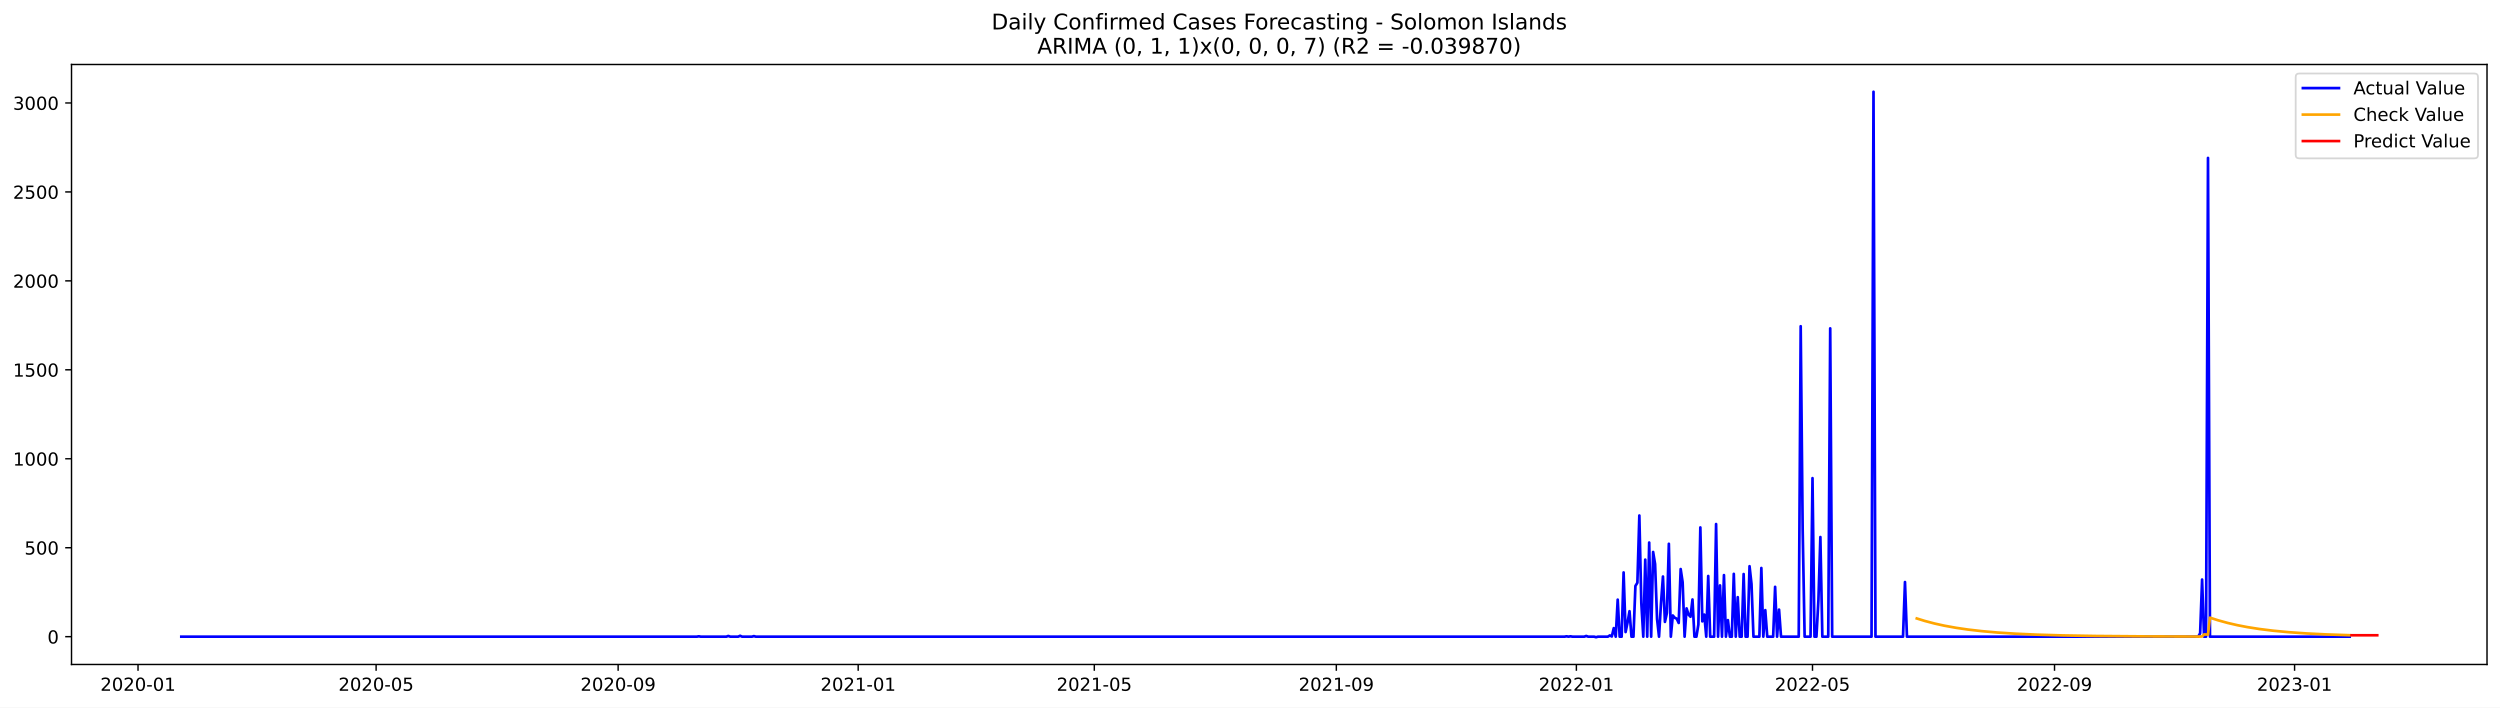
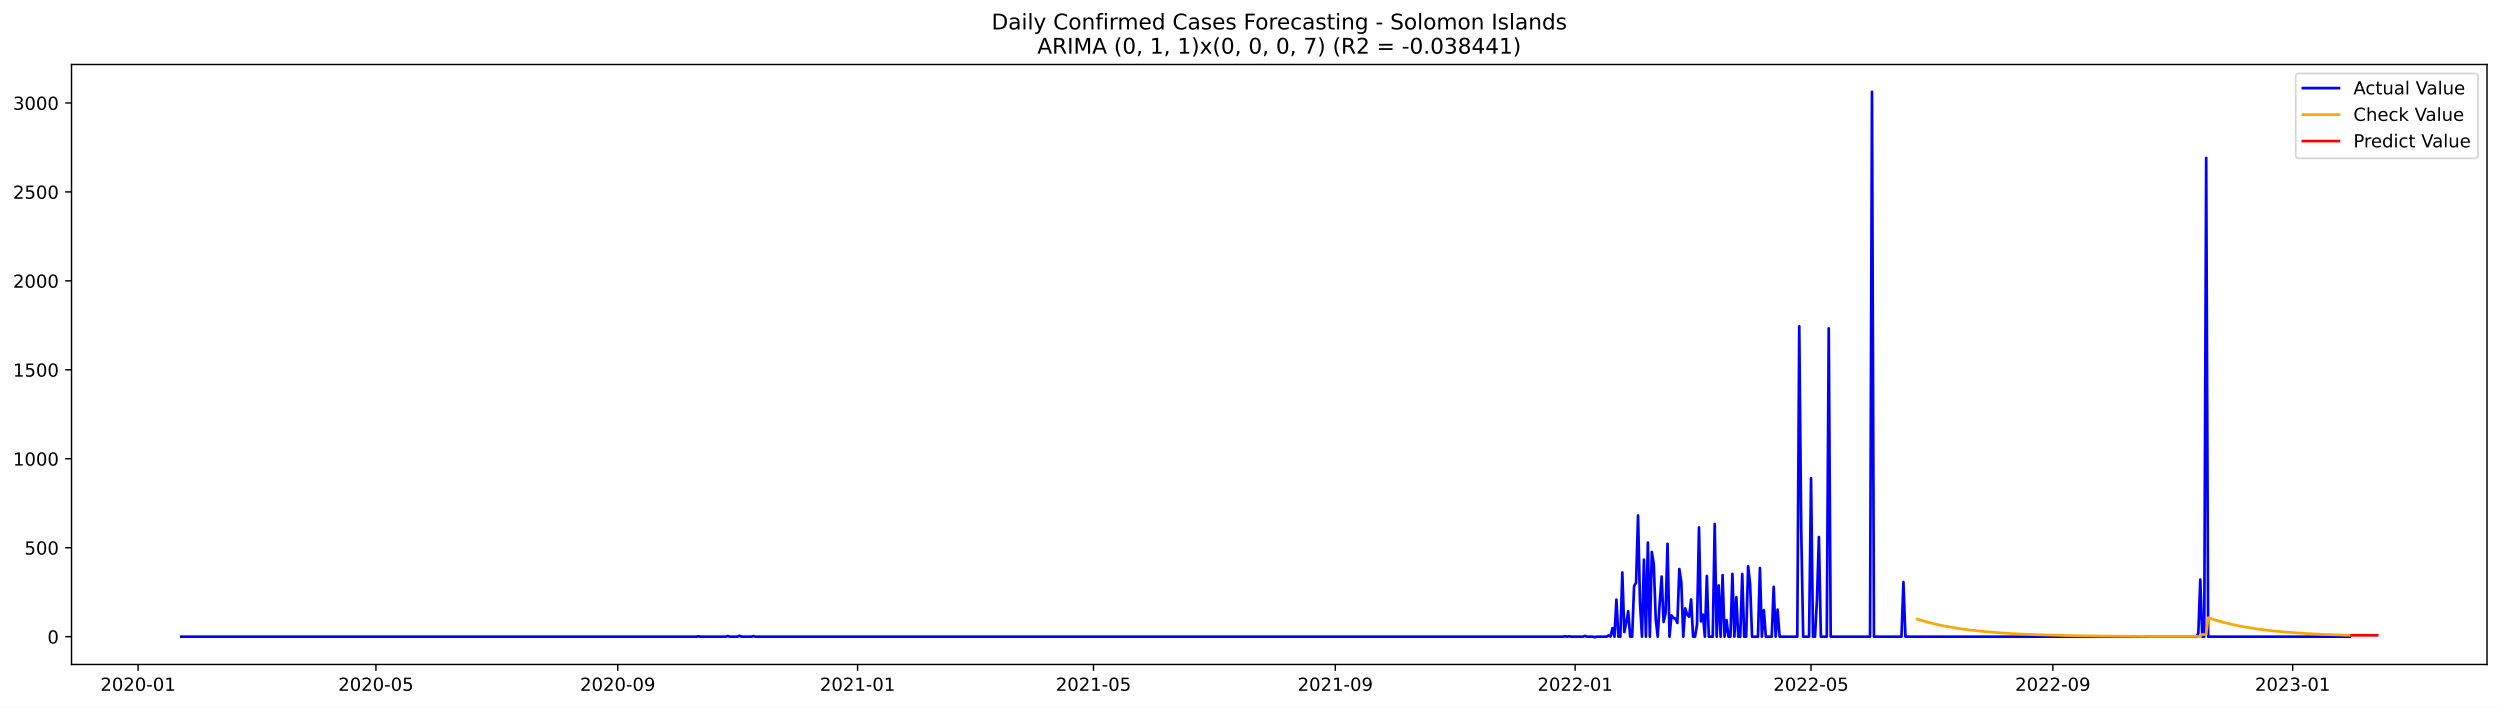
<svg xmlns="http://www.w3.org/2000/svg" xmlns:xlink="http://www.w3.org/1999/xlink" width="1386.05pt" height="392.274pt" viewBox="0 0 1386.05 392.274" version="1.1">
  <defs>
    <style type="text/css">*{stroke-linejoin: round; stroke-linecap: butt}</style>
  </defs>
  <g id="figure_1">
    <g id="patch_1">
      <path d="M 0 392.274  L 1386.05 392.274  L 1386.05 0  L 0 0  z " style="fill: #ffffff" />
    </g>
    <g id="axes_1">
      <g id="patch_2">
        <path d="M 39.65 368.396  L 1378.85 368.396  L 1378.85 35.755  L 39.65 35.755  z " style="fill: #ffffff" />
      </g>
      <g id="matplotlib.axis_1">
        <g id="xtick_1">
          <g id="line2d_1">
            <defs>
-               <path id="m4fce0fd77b" d="M 0 0  L 0 3.5  " style="stroke: #000000; stroke-width: 0.8" />
+               <path id="mf9a9567b0d" d="M 0 0  L 0 3.5  " style="stroke: #000000; stroke-width: 0.8" />
            </defs>
            <g>
-               <use xlink:href="#m4fce0fd77b" x="76.523" y="368.396" style="stroke: #000000; stroke-width: 0.8" />
+               <use xlink:href="#mf9a9567b0d" x="76.544" y="368.396" style="stroke: #000000; stroke-width: 0.8" />
            </g>
          </g>
          <g id="text_1">
-             <g transform="translate(55.63132 382.9939)scale(0.1 -0.1)">
+             <g transform="translate(55.65281 382.9939)scale(0.1 -0.1)">
              <defs>
                <path id="DejaVuSans-32" d="M 1228 531  L 3431 531  L 3431 0  L 469 0  L 469 531  Q 828 903 1448 1529  Q 2069 2156 2228 2338  Q 2531 2678 2651 2914  Q 2772 3150 2772 3378  Q 2772 3750 2511 3984  Q 2250 4219 1831 4219  Q 1534 4219 1204 4116  Q 875 4013 500 3803  L 500 4441  Q 881 4594 1212 4672  Q 1544 4750 1819 4750  Q 2544 4750 2975 4387  Q 3406 4025 3406 3419  Q 3406 3131 3298 2873  Q 3191 2616 2906 2266  Q 2828 2175 2409 1742  Q 1991 1309 1228 531  z " transform="scale(0.015625)" />
                <path id="DejaVuSans-30" d="M 2034 4250  Q 1547 4250 1301 3770  Q 1056 3291 1056 2328  Q 1056 1369 1301 889  Q 1547 409 2034 409  Q 2525 409 2770 889  Q 3016 1369 3016 2328  Q 3016 3291 2770 3770  Q 2525 4250 2034 4250  z M 2034 4750  Q 2819 4750 3233 4129  Q 3647 3509 3647 2328  Q 3647 1150 3233 529  Q 2819 -91 2034 -91  Q 1250 -91 836 529  Q 422 1150 422 2328  Q 422 3509 836 4129  Q 1250 4750 2034 4750  z " transform="scale(0.015625)" />
                <path id="DejaVuSans-2d" d="M 313 2009  L 1997 2009  L 1997 1497  L 313 1497  L 313 2009  z " transform="scale(0.015625)" />
                <path id="DejaVuSans-31" d="M 794 531  L 1825 531  L 1825 4091  L 703 3866  L 703 4441  L 1819 4666  L 2450 4666  L 2450 531  L 3481 531  L 3481 0  L 794 0  L 794 531  z " transform="scale(0.015625)" />
              </defs>
              <use xlink:href="#DejaVuSans-32" />
              <use xlink:href="#DejaVuSans-30" x="63.623" />
              <use xlink:href="#DejaVuSans-32" x="127.246" />
              <use xlink:href="#DejaVuSans-30" x="190.869" />
              <use xlink:href="#DejaVuSans-2d" x="254.492" />
              <use xlink:href="#DejaVuSans-30" x="290.576" />
              <use xlink:href="#DejaVuSans-31" x="354.199" />
            </g>
          </g>
        </g>
        <g id="xtick_2">
          <g id="line2d_2">
            <g>
-               <use xlink:href="#m4fce0fd77b" x="208.523" y="368.396" style="stroke: #000000; stroke-width: 0.8" />
+               <use xlink:href="#mf9a9567b0d" x="208.426" y="368.396" style="stroke: #000000; stroke-width: 0.8" />
            </g>
          </g>
          <g id="text_2">
-             <g transform="translate(187.6313 382.9939)scale(0.1 -0.1)">
+             <g transform="translate(187.5346 382.9939)scale(0.1 -0.1)">
              <defs>
                <path id="DejaVuSans-35" d="M 691 4666  L 3169 4666  L 3169 4134  L 1269 4134  L 1269 2991  Q 1406 3038 1543 3061  Q 1681 3084 1819 3084  Q 2600 3084 3056 2656  Q 3513 2228 3513 1497  Q 3513 744 3044 326  Q 2575 -91 1722 -91  Q 1428 -91 1123 -41  Q 819 9 494 109  L 494 744  Q 775 591 1075 516  Q 1375 441 1709 441  Q 2250 441 2565 725  Q 2881 1009 2881 1497  Q 2881 1984 2565 2268  Q 2250 2553 1709 2553  Q 1456 2553 1204 2497  Q 953 2441 691 2322  L 691 4666  z " transform="scale(0.015625)" />
              </defs>
              <use xlink:href="#DejaVuSans-32" />
              <use xlink:href="#DejaVuSans-30" x="63.623" />
              <use xlink:href="#DejaVuSans-32" x="127.246" />
              <use xlink:href="#DejaVuSans-30" x="190.869" />
              <use xlink:href="#DejaVuSans-2d" x="254.492" />
              <use xlink:href="#DejaVuSans-30" x="290.576" />
              <use xlink:href="#DejaVuSans-35" x="354.199" />
            </g>
          </g>
        </g>
        <g id="xtick_3">
          <g id="line2d_3">
            <g>
-               <use xlink:href="#m4fce0fd77b" x="342.705" y="368.396" style="stroke: #000000; stroke-width: 0.8" />
+               <use xlink:href="#mf9a9567b0d" x="342.488" y="368.396" style="stroke: #000000; stroke-width: 0.8" />
            </g>
          </g>
          <g id="text_3">
-             <g transform="translate(321.8131 382.9939)scale(0.1 -0.1)">
+             <g transform="translate(321.5963 382.9939)scale(0.1 -0.1)">
              <defs>
                <path id="DejaVuSans-39" d="M 703 97  L 703 672  Q 941 559 1184 500  Q 1428 441 1663 441  Q 2288 441 2617 861  Q 2947 1281 2994 2138  Q 2813 1869 2534 1725  Q 2256 1581 1919 1581  Q 1219 1581 811 2004  Q 403 2428 403 3163  Q 403 3881 828 4315  Q 1253 4750 1959 4750  Q 2769 4750 3195 4129  Q 3622 3509 3622 2328  Q 3622 1225 3098 567  Q 2575 -91 1691 -91  Q 1453 -91 1209 -44  Q 966 3 703 97  z M 1959 2075  Q 2384 2075 2632 2365  Q 2881 2656 2881 3163  Q 2881 3666 2632 3958  Q 2384 4250 1959 4250  Q 1534 4250 1286 3958  Q 1038 3666 1038 3163  Q 1038 2656 1286 2365  Q 1534 2075 1959 2075  z " transform="scale(0.015625)" />
              </defs>
              <use xlink:href="#DejaVuSans-32" />
              <use xlink:href="#DejaVuSans-30" x="63.623" />
              <use xlink:href="#DejaVuSans-32" x="127.246" />
              <use xlink:href="#DejaVuSans-30" x="190.869" />
              <use xlink:href="#DejaVuSans-2d" x="254.492" />
              <use xlink:href="#DejaVuSans-30" x="290.576" />
              <use xlink:href="#DejaVuSans-39" x="354.199" />
            </g>
          </g>
        </g>
        <g id="xtick_4">
          <g id="line2d_4">
            <g>
-               <use xlink:href="#m4fce0fd77b" x="475.795" y="368.396" style="stroke: #000000; stroke-width: 0.8" />
+               <use xlink:href="#mf9a9567b0d" x="475.459" y="368.396" style="stroke: #000000; stroke-width: 0.8" />
            </g>
          </g>
          <g id="text_4">
-             <g transform="translate(454.904 382.9939)scale(0.1 -0.1)">
+             <g transform="translate(454.5681 382.9939)scale(0.1 -0.1)">
              <use xlink:href="#DejaVuSans-32" />
              <use xlink:href="#DejaVuSans-30" x="63.623" />
              <use xlink:href="#DejaVuSans-32" x="127.246" />
              <use xlink:href="#DejaVuSans-31" x="190.869" />
              <use xlink:href="#DejaVuSans-2d" x="254.492" />
              <use xlink:href="#DejaVuSans-30" x="290.576" />
              <use xlink:href="#DejaVuSans-31" x="354.199" />
            </g>
          </g>
        </g>
        <g id="xtick_5">
          <g id="line2d_5">
            <g>
-               <use xlink:href="#m4fce0fd77b" x="606.705" y="368.396" style="stroke: #000000; stroke-width: 0.8" />
+               <use xlink:href="#mf9a9567b0d" x="606.251" y="368.396" style="stroke: #000000; stroke-width: 0.8" />
            </g>
          </g>
          <g id="text_5">
-             <g transform="translate(585.8131 382.9939)scale(0.1 -0.1)">
+             <g transform="translate(585.36 382.9939)scale(0.1 -0.1)">
              <use xlink:href="#DejaVuSans-32" />
              <use xlink:href="#DejaVuSans-30" x="63.623" />
              <use xlink:href="#DejaVuSans-32" x="127.246" />
              <use xlink:href="#DejaVuSans-31" x="190.869" />
              <use xlink:href="#DejaVuSans-2d" x="254.492" />
              <use xlink:href="#DejaVuSans-30" x="290.576" />
              <use xlink:href="#DejaVuSans-35" x="354.199" />
            </g>
          </g>
        </g>
        <g id="xtick_6">
          <g id="line2d_6">
            <g>
-               <use xlink:href="#m4fce0fd77b" x="740.886" y="368.396" style="stroke: #000000; stroke-width: 0.8" />
+               <use xlink:href="#mf9a9567b0d" x="740.313" y="368.396" style="stroke: #000000; stroke-width: 0.8" />
            </g>
          </g>
          <g id="text_6">
-             <g transform="translate(719.995 382.9939)scale(0.1 -0.1)">
+             <g transform="translate(719.4217 382.9939)scale(0.1 -0.1)">
              <use xlink:href="#DejaVuSans-32" />
              <use xlink:href="#DejaVuSans-30" x="63.623" />
              <use xlink:href="#DejaVuSans-32" x="127.246" />
              <use xlink:href="#DejaVuSans-31" x="190.869" />
              <use xlink:href="#DejaVuSans-2d" x="254.492" />
              <use xlink:href="#DejaVuSans-30" x="290.576" />
              <use xlink:href="#DejaVuSans-39" x="354.199" />
            </g>
          </g>
        </g>
        <g id="xtick_7">
          <g id="line2d_7">
            <g>
-               <use xlink:href="#m4fce0fd77b" x="873.977" y="368.396" style="stroke: #000000; stroke-width: 0.8" />
+               <use xlink:href="#mf9a9567b0d" x="873.285" y="368.396" style="stroke: #000000; stroke-width: 0.8" />
            </g>
          </g>
          <g id="text_7">
-             <g transform="translate(853.0859 382.9939)scale(0.1 -0.1)">
+             <g transform="translate(852.3934 382.9939)scale(0.1 -0.1)">
              <use xlink:href="#DejaVuSans-32" />
              <use xlink:href="#DejaVuSans-30" x="63.623" />
              <use xlink:href="#DejaVuSans-32" x="127.246" />
              <use xlink:href="#DejaVuSans-32" x="190.869" />
              <use xlink:href="#DejaVuSans-2d" x="254.492" />
              <use xlink:href="#DejaVuSans-30" x="290.576" />
              <use xlink:href="#DejaVuSans-31" x="354.199" />
            </g>
          </g>
        </g>
        <g id="xtick_8">
          <g id="line2d_8">
            <g>
-               <use xlink:href="#m4fce0fd77b" x="1004.886" y="368.396" style="stroke: #000000; stroke-width: 0.8" />
+               <use xlink:href="#mf9a9567b0d" x="1004.077" y="368.396" style="stroke: #000000; stroke-width: 0.8" />
            </g>
          </g>
          <g id="text_8">
-             <g transform="translate(983.995 382.9939)scale(0.1 -0.1)">
+             <g transform="translate(983.1853 382.9939)scale(0.1 -0.1)">
              <use xlink:href="#DejaVuSans-32" />
              <use xlink:href="#DejaVuSans-30" x="63.623" />
              <use xlink:href="#DejaVuSans-32" x="127.246" />
              <use xlink:href="#DejaVuSans-32" x="190.869" />
              <use xlink:href="#DejaVuSans-2d" x="254.492" />
              <use xlink:href="#DejaVuSans-30" x="290.576" />
              <use xlink:href="#DejaVuSans-35" x="354.199" />
            </g>
          </g>
        </g>
        <g id="xtick_9">
          <g id="line2d_9">
            <g>
-               <use xlink:href="#m4fce0fd77b" x="1139.068" y="368.396" style="stroke: #000000; stroke-width: 0.8" />
+               <use xlink:href="#mf9a9567b0d" x="1138.138" y="368.396" style="stroke: #000000; stroke-width: 0.8" />
            </g>
          </g>
          <g id="text_9">
-             <g transform="translate(1118.177 382.9939)scale(0.1 -0.1)">
+             <g transform="translate(1117.247 382.9939)scale(0.1 -0.1)">
              <use xlink:href="#DejaVuSans-32" />
              <use xlink:href="#DejaVuSans-30" x="63.623" />
              <use xlink:href="#DejaVuSans-32" x="127.246" />
              <use xlink:href="#DejaVuSans-32" x="190.869" />
              <use xlink:href="#DejaVuSans-2d" x="254.492" />
              <use xlink:href="#DejaVuSans-30" x="290.576" />
              <use xlink:href="#DejaVuSans-39" x="354.199" />
            </g>
          </g>
        </g>
        <g id="xtick_10">
          <g id="line2d_10">
            <g>
-               <use xlink:href="#m4fce0fd77b" x="1272.159" y="368.396" style="stroke: #000000; stroke-width: 0.8" />
+               <use xlink:href="#mf9a9567b0d" x="1271.11" y="368.396" style="stroke: #000000; stroke-width: 0.8" />
            </g>
          </g>
          <g id="text_10">
-             <g transform="translate(1251.268 382.9939)scale(0.1 -0.1)">
+             <g transform="translate(1250.219 382.9939)scale(0.1 -0.1)">
              <defs>
                <path id="DejaVuSans-33" d="M 2597 2516  Q 3050 2419 3304 2112  Q 3559 1806 3559 1356  Q 3559 666 3084 287  Q 2609 -91 1734 -91  Q 1441 -91 1130 -33  Q 819 25 488 141  L 488 750  Q 750 597 1062 519  Q 1375 441 1716 441  Q 2309 441 2620 675  Q 2931 909 2931 1356  Q 2931 1769 2642 2001  Q 2353 2234 1838 2234  L 1294 2234  L 1294 2753  L 1863 2753  Q 2328 2753 2575 2939  Q 2822 3125 2822 3475  Q 2822 3834 2567 4026  Q 2313 4219 1838 4219  Q 1578 4219 1281 4162  Q 984 4106 628 3988  L 628 4550  Q 988 4650 1302 4700  Q 1616 4750 1894 4750  Q 2613 4750 3031 4423  Q 3450 4097 3450 3541  Q 3450 3153 3228 2886  Q 3006 2619 2597 2516  z " transform="scale(0.015625)" />
              </defs>
              <use xlink:href="#DejaVuSans-32" />
              <use xlink:href="#DejaVuSans-30" x="63.623" />
              <use xlink:href="#DejaVuSans-32" x="127.246" />
              <use xlink:href="#DejaVuSans-33" x="190.869" />
              <use xlink:href="#DejaVuSans-2d" x="254.492" />
              <use xlink:href="#DejaVuSans-30" x="290.576" />
              <use xlink:href="#DejaVuSans-31" x="354.199" />
            </g>
          </g>
        </g>
      </g>
      <g id="matplotlib.axis_2">
        <g id="ytick_1">
          <g id="line2d_11">
            <defs>
-               <path id="m45a88158eb" d="M 0 0  L -3.5 0  " style="stroke: #000000; stroke-width: 0.8" />
+               <path id="m67d45cff0d" d="M 0 0  L -3.5 0  " style="stroke: #000000; stroke-width: 0.8" />
            </defs>
            <g>
-               <use xlink:href="#m45a88158eb" x="39.65" y="352.98" style="stroke: #000000; stroke-width: 0.8" />
+               <use xlink:href="#m67d45cff0d" x="39.65" y="352.98" style="stroke: #000000; stroke-width: 0.8" />
            </g>
          </g>
          <g id="text_11">
            <g transform="translate(26.2875 356.7788)scale(0.1 -0.1)">
              <use xlink:href="#DejaVuSans-30" />
            </g>
          </g>
        </g>
        <g id="ytick_2">
          <g id="line2d_12">
            <g>
-               <use xlink:href="#m45a88158eb" x="39.65" y="303.665" style="stroke: #000000; stroke-width: 0.8" />
+               <use xlink:href="#m67d45cff0d" x="39.65" y="303.665" style="stroke: #000000; stroke-width: 0.8" />
            </g>
          </g>
          <g id="text_12">
            <g transform="translate(13.5625 307.4638)scale(0.1 -0.1)">
              <use xlink:href="#DejaVuSans-35" />
              <use xlink:href="#DejaVuSans-30" x="63.623" />
              <use xlink:href="#DejaVuSans-30" x="127.246" />
            </g>
          </g>
        </g>
        <g id="ytick_3">
          <g id="line2d_13">
            <g>
-               <use xlink:href="#m45a88158eb" x="39.65" y="254.349" style="stroke: #000000; stroke-width: 0.8" />
+               <use xlink:href="#m67d45cff0d" x="39.65" y="254.349" style="stroke: #000000; stroke-width: 0.8" />
            </g>
          </g>
          <g id="text_13">
            <g transform="translate(7.2 258.1487)scale(0.1 -0.1)">
              <use xlink:href="#DejaVuSans-31" />
              <use xlink:href="#DejaVuSans-30" x="63.623" />
              <use xlink:href="#DejaVuSans-30" x="127.246" />
              <use xlink:href="#DejaVuSans-30" x="190.869" />
            </g>
          </g>
        </g>
        <g id="ytick_4">
          <g id="line2d_14">
            <g>
-               <use xlink:href="#m45a88158eb" x="39.65" y="205.034" style="stroke: #000000; stroke-width: 0.8" />
+               <use xlink:href="#m67d45cff0d" x="39.65" y="205.034" style="stroke: #000000; stroke-width: 0.8" />
            </g>
          </g>
          <g id="text_14">
            <g transform="translate(7.2 208.8336)scale(0.1 -0.1)">
              <use xlink:href="#DejaVuSans-31" />
              <use xlink:href="#DejaVuSans-35" x="63.623" />
              <use xlink:href="#DejaVuSans-30" x="127.246" />
              <use xlink:href="#DejaVuSans-30" x="190.869" />
            </g>
          </g>
        </g>
        <g id="ytick_5">
          <g id="line2d_15">
            <g>
-               <use xlink:href="#m45a88158eb" x="39.65" y="155.719" style="stroke: #000000; stroke-width: 0.8" />
+               <use xlink:href="#m67d45cff0d" x="39.65" y="155.719" style="stroke: #000000; stroke-width: 0.8" />
            </g>
          </g>
          <g id="text_15">
            <g transform="translate(7.2 159.5186)scale(0.1 -0.1)">
              <use xlink:href="#DejaVuSans-32" />
              <use xlink:href="#DejaVuSans-30" x="63.623" />
              <use xlink:href="#DejaVuSans-30" x="127.246" />
              <use xlink:href="#DejaVuSans-30" x="190.869" />
            </g>
          </g>
        </g>
        <g id="ytick_6">
          <g id="line2d_16">
            <g>
-               <use xlink:href="#m45a88158eb" x="39.65" y="106.404" style="stroke: #000000; stroke-width: 0.8" />
+               <use xlink:href="#m67d45cff0d" x="39.65" y="106.404" style="stroke: #000000; stroke-width: 0.8" />
            </g>
          </g>
          <g id="text_16">
            <g transform="translate(7.2 110.2035)scale(0.1 -0.1)">
              <use xlink:href="#DejaVuSans-32" />
              <use xlink:href="#DejaVuSans-35" x="63.623" />
              <use xlink:href="#DejaVuSans-30" x="127.246" />
              <use xlink:href="#DejaVuSans-30" x="190.869" />
            </g>
          </g>
        </g>
        <g id="ytick_7">
          <g id="line2d_17">
            <g>
-               <use xlink:href="#m45a88158eb" x="39.65" y="57.089" style="stroke: #000000; stroke-width: 0.8" />
+               <use xlink:href="#m67d45cff0d" x="39.65" y="57.089" style="stroke: #000000; stroke-width: 0.8" />
            </g>
          </g>
          <g id="text_17">
            <g transform="translate(7.2 60.88842)scale(0.1 -0.1)">
              <use xlink:href="#DejaVuSans-33" />
              <use xlink:href="#DejaVuSans-30" x="63.623" />
              <use xlink:href="#DejaVuSans-30" x="127.246" />
              <use xlink:href="#DejaVuSans-30" x="190.869" />
            </g>
          </g>
        </g>
      </g>
      <g id="line2d_18">
-         <path d="M 100.523 352.98  L 386.341 352.98  L 387.432 352.782  L 388.523 352.98  L 402.705 352.98  L 403.795 352.585  L 404.886 352.98  L 409.25 352.98  L 410.341 352.486  L 411.432 352.98  L 416.886 352.98  L 417.977 352.684  L 419.068 352.98  L 867.432 352.98  L 868.523 352.782  L 869.614 352.98  L 870.705 352.782  L 871.795 352.98  L 878.341 352.98  L 879.432 352.585  L 880.523 352.98  L 883.795 352.98  L 884.886 353.276  L 885.977 352.98  L 891.432 352.98  L 892.523 352.289  L 893.614 352.881  L 894.705 348.245  L 895.795 352.98  L 896.886 332.465  L 897.977 352.98  L 899.068 352.98  L 900.159 317.374  L 901.25 350.415  L 902.341 345.188  L 903.432 338.875  L 904.523 352.98  L 905.614 352.98  L 906.705 324.87  L 907.795 323.095  L 908.886 285.812  L 909.977 334.24  L 911.068 352.98  L 912.159 310.273  L 913.25 352.98  L 914.341 300.804  L 915.432 352.98  L 916.523 306.032  L 917.614 312.739  L 918.705 343.215  L 919.795 352.98  L 920.886 334.536  L 921.977 319.643  L 923.068 344.793  L 924.159 339.862  L 925.25 301.495  L 926.341 352.98  L 927.432 341.243  L 928.523 342.525  L 929.614 343.018  L 930.705 345.385  L 931.795 315.5  L 932.886 322.799  L 933.977 352.98  L 935.068 337.297  L 936.159 340.749  L 937.25 341.933  L 938.341 332.366  L 939.432 352.98  L 940.523 352.98  L 941.614 346.273  L 942.705 292.421  L 943.795 344.497  L 944.886 340.749  L 945.977 352.98  L 947.068 319.347  L 948.159 352.98  L 950.341 352.98  L 951.432 290.547  L 952.523 352.98  L 953.614 324.574  L 954.705 352.98  L 955.795 318.854  L 956.886 352.98  L 957.977 343.807  L 959.068 352.98  L 960.159 352.98  L 961.25 318.163  L 962.341 352.98  L 963.432 331.084  L 964.523 352.98  L 965.614 352.98  L 966.705 318.262  L 967.795 352.98  L 968.886 352.98  L 969.977 313.922  L 971.068 323.785  L 972.159 352.98  L 975.432 352.98  L 976.523 314.908  L 977.614 352.98  L 978.705 338.284  L 979.795 352.98  L 983.068 352.98  L 984.159 325.363  L 985.25 352.98  L 986.341 337.988  L 987.432 352.98  L 997.25 352.98  L 998.341 180.87  L 999.432 293.407  L 1000.523 352.98  L 1003.795 352.98  L 1004.886 265.1  L 1005.977 352.98  L 1007.068 352.98  L 1008.159 332.859  L 1009.25 297.747  L 1010.341 352.98  L 1013.614 352.98  L 1014.705 182.054  L 1015.795 352.98  L 1037.614 352.98  L 1038.705 50.876  L 1039.795 352.98  L 1055.068 352.98  L 1056.159 322.7  L 1057.25 352.98  L 1218.705 352.98  L 1219.795 351.106  L 1220.886 321.319  L 1221.977 352.98  L 1223.068 352.98  L 1224.159 87.566  L 1225.25 352.98  L 1302.705 352.98  L 1302.705 352.98  " clip-path="url(#pc9d94ab7fb)" style="fill: none; stroke: #0000ff; stroke-width: 1.5; stroke-linecap: square" />
+         <path d="M 100.523 352.98  L 386.085 352.98  L 387.175 352.782  L 388.265 352.98  L 402.434 352.98  L 403.524 352.585  L 404.614 352.98  L 408.974 352.98  L 410.064 352.486  L 411.153 352.98  L 416.603 352.98  L 417.693 352.684  L 418.783 352.98  L 866.745 352.98  L 867.835 352.782  L 868.925 352.98  L 870.015 352.782  L 871.105 352.98  L 877.645 352.98  L 878.734 352.585  L 879.824 352.98  L 883.094 352.98  L 884.184 353.276  L 885.274 352.98  L 890.724 352.98  L 891.814 352.289  L 892.904 352.881  L 893.994 348.245  L 895.083 352.98  L 896.173 332.465  L 897.263 352.98  L 898.353 352.98  L 899.443 317.374  L 900.533 350.415  L 901.623 345.188  L 902.713 338.875  L 903.803 352.98  L 904.893 352.98  L 905.983 324.87  L 907.073 323.095  L 908.163 285.812  L 909.253 334.24  L 910.343 352.98  L 911.432 310.273  L 912.522 352.98  L 913.612 300.804  L 914.702 352.98  L 915.792 306.032  L 916.882 312.739  L 917.972 343.215  L 919.062 352.98  L 920.152 334.536  L 921.242 319.643  L 922.332 344.793  L 923.422 339.862  L 924.512 301.495  L 925.602 352.98  L 926.692 341.243  L 927.781 342.525  L 928.871 343.018  L 929.961 345.385  L 931.051 315.5  L 932.141 322.799  L 933.231 352.98  L 934.321 337.297  L 935.411 340.749  L 936.501 341.933  L 937.591 332.366  L 938.681 352.98  L 939.771 352.98  L 940.861 346.273  L 941.951 292.421  L 943.041 344.497  L 944.13 340.749  L 945.22 352.98  L 946.31 319.347  L 947.4 352.98  L 949.58 352.98  L 950.67 290.547  L 951.76 352.98  L 952.85 324.574  L 953.94 352.98  L 955.03 318.854  L 956.12 352.98  L 957.21 343.807  L 958.3 352.98  L 959.389 352.98  L 960.479 318.163  L 961.569 352.98  L 962.659 331.084  L 963.749 352.98  L 964.839 352.98  L 965.929 318.262  L 967.019 352.98  L 968.109 352.98  L 969.199 313.922  L 970.289 323.785  L 971.379 352.98  L 974.649 352.98  L 975.738 314.908  L 976.828 352.98  L 977.918 338.284  L 979.008 352.98  L 982.278 352.98  L 983.368 325.363  L 984.458 352.98  L 985.548 337.988  L 986.638 352.98  L 996.447 352.98  L 997.537 180.87  L 998.627 293.407  L 999.717 352.98  L 1002.987 352.98  L 1004.077 265.1  L 1005.167 352.98  L 1006.257 352.98  L 1007.347 332.859  L 1008.436 297.747  L 1009.526 352.98  L 1012.796 352.98  L 1013.886 182.054  L 1014.976 352.98  L 1036.775 352.98  L 1037.865 50.876  L 1038.955 352.98  L 1054.214 352.98  L 1055.304 322.7  L 1056.393 352.98  L 1217.703 352.98  L 1218.793 351.106  L 1219.883 321.319  L 1220.973 352.98  L 1222.063 352.98  L 1223.153 87.566  L 1224.243 352.98  L 1302.718 352.98  L 1302.718 352.98  " clip-path="url(#p20390b768a)" style="fill: none; stroke: #0000ff; stroke-width: 1.5; stroke-linecap: square" />
      </g>
      <g id="line2d_19">
-         <path d="M 1062.705 342.885  L 1067.068 344.243  L 1072.523 345.687  L 1077.977 346.892  L 1084.523 348.079  L 1091.068 349.034  L 1098.705 349.916  L 1107.432 350.685  L 1117.25 351.322  L 1129.25 351.866  L 1143.432 352.283  L 1161.977 352.603  L 1189.25 352.827  L 1219.795 352.924  L 1220.886 352.86  L 1221.977 351.74  L 1224.159 351.827  L 1225.25 342.449  L 1229.614 343.866  L 1235.068 345.372  L 1240.523 346.63  L 1245.977 347.679  L 1252.523 348.712  L 1260.159 349.666  L 1268.886 350.498  L 1278.705 351.187  L 1289.614 351.73  L 1302.705 352.17  L 1302.705 352.17  " clip-path="url(#pc9d94ab7fb)" style="fill: none; stroke: #ffa500; stroke-width: 1.5; stroke-linecap: square" />
+         <path d="M 1062.933 343.244  L 1067.293 344.554  L 1072.742 345.947  L 1078.192 347.109  L 1084.732 348.254  L 1091.271 349.175  L 1098.901 350.025  L 1107.62 350.767  L 1117.43 351.381  L 1129.419 351.906  L 1144.678 352.332  L 1164.297 352.642  L 1192.635 352.848  L 1219.883 352.86  L 1220.973 351.74  L 1223.153 351.827  L 1224.243 342.447  L 1228.603 343.865  L 1234.052 345.371  L 1239.502 346.629  L 1244.952 347.679  L 1251.491 348.712  L 1259.121 349.666  L 1267.84 350.498  L 1277.65 351.187  L 1288.549 351.731  L 1302.718 352.199  L 1302.718 352.199  " clip-path="url(#p20390b768a)" style="fill: none; stroke: #ffa500; stroke-width: 1.5; stroke-linecap: square" />
      </g>
      <g id="line2d_20">
-         <path d="M 1303.795 352.199  L 1304.886 352.199  L 1305.977 352.199  L 1307.068 352.199  L 1308.159 352.199  L 1309.25 352.199  L 1310.341 352.199  L 1311.432 352.199  L 1312.523 352.199  L 1313.614 352.199  L 1314.705 352.199  L 1315.795 352.199  L 1316.886 352.199  L 1317.977 352.199  " clip-path="url(#pc9d94ab7fb)" style="fill: none; stroke: #ff0000; stroke-width: 1.5; stroke-linecap: square" />
+         <path d="M 1303.808 352.227  L 1304.898 352.227  L 1305.988 352.227  L 1307.078 352.227  L 1308.168 352.227  L 1309.258 352.227  L 1310.348 352.227  L 1311.438 352.227  L 1312.528 352.227  L 1313.618 352.227  L 1314.707 352.227  L 1315.797 352.227  L 1316.887 352.227  L 1317.977 352.227  " clip-path="url(#p20390b768a)" style="fill: none; stroke: #ff0000; stroke-width: 1.5; stroke-linecap: square" />
      </g>
      <g id="patch_3">
        <path d="M 39.65 368.396  L 39.65 35.755  " style="fill: none; stroke: #000000; stroke-width: 0.8; stroke-linejoin: miter; stroke-linecap: square" />
      </g>
      <g id="patch_4">
        <path d="M 1378.85 368.396  L 1378.85 35.755  " style="fill: none; stroke: #000000; stroke-width: 0.8; stroke-linejoin: miter; stroke-linecap: square" />
      </g>
      <g id="patch_5">
        <path d="M 39.65 368.396  L 1378.85 368.396  " style="fill: none; stroke: #000000; stroke-width: 0.8; stroke-linejoin: miter; stroke-linecap: square" />
      </g>
      <g id="patch_6">
        <path d="M 39.65 35.755  L 1378.85 35.755  " style="fill: none; stroke: #000000; stroke-width: 0.8; stroke-linejoin: miter; stroke-linecap: square" />
      </g>
      <g id="text_18">
        <g transform="translate(549.7297 16.31812)scale(0.12 -0.12)">
          <defs>
            <path id="DejaVuSans-44" d="M 1259 4147  L 1259 519  L 2022 519  Q 2988 519 3436 956  Q 3884 1394 3884 2338  Q 3884 3275 3436 3711  Q 2988 4147 2022 4147  L 1259 4147  z M 628 4666  L 1925 4666  Q 3281 4666 3915 4102  Q 4550 3538 4550 2338  Q 4550 1131 3912 565  Q 3275 0 1925 0  L 628 0  L 628 4666  z " transform="scale(0.015625)" />
            <path id="DejaVuSans-61" d="M 2194 1759  Q 1497 1759 1228 1600  Q 959 1441 959 1056  Q 959 750 1161 570  Q 1363 391 1709 391  Q 2188 391 2477 730  Q 2766 1069 2766 1631  L 2766 1759  L 2194 1759  z M 3341 1997  L 3341 0  L 2766 0  L 2766 531  Q 2569 213 2275 61  Q 1981 -91 1556 -91  Q 1019 -91 701 211  Q 384 513 384 1019  Q 384 1609 779 1909  Q 1175 2209 1959 2209  L 2766 2209  L 2766 2266  Q 2766 2663 2505 2880  Q 2244 3097 1772 3097  Q 1472 3097 1187 3025  Q 903 2953 641 2809  L 641 3341  Q 956 3463 1253 3523  Q 1550 3584 1831 3584  Q 2591 3584 2966 3190  Q 3341 2797 3341 1997  z " transform="scale(0.015625)" />
            <path id="DejaVuSans-69" d="M 603 3500  L 1178 3500  L 1178 0  L 603 0  L 603 3500  z M 603 4863  L 1178 4863  L 1178 4134  L 603 4134  L 603 4863  z " transform="scale(0.015625)" />
            <path id="DejaVuSans-6c" d="M 603 4863  L 1178 4863  L 1178 0  L 603 0  L 603 4863  z " transform="scale(0.015625)" />
            <path id="DejaVuSans-79" d="M 2059 -325  Q 1816 -950 1584 -1140  Q 1353 -1331 966 -1331  L 506 -1331  L 506 -850  L 844 -850  Q 1081 -850 1212 -737  Q 1344 -625 1503 -206  L 1606 56  L 191 3500  L 800 3500  L 1894 763  L 2988 3500  L 3597 3500  L 2059 -325  z " transform="scale(0.015625)" />
            <path id="DejaVuSans-20" transform="scale(0.015625)" />
            <path id="DejaVuSans-43" d="M 4122 4306  L 4122 3641  Q 3803 3938 3442 4084  Q 3081 4231 2675 4231  Q 1875 4231 1450 3742  Q 1025 3253 1025 2328  Q 1025 1406 1450 917  Q 1875 428 2675 428  Q 3081 428 3442 575  Q 3803 722 4122 1019  L 4122 359  Q 3791 134 3420 21  Q 3050 -91 2638 -91  Q 1578 -91 968 557  Q 359 1206 359 2328  Q 359 3453 968 4101  Q 1578 4750 2638 4750  Q 3056 4750 3426 4639  Q 3797 4528 4122 4306  z " transform="scale(0.015625)" />
            <path id="DejaVuSans-6f" d="M 1959 3097  Q 1497 3097 1228 2736  Q 959 2375 959 1747  Q 959 1119 1226 758  Q 1494 397 1959 397  Q 2419 397 2687 759  Q 2956 1122 2956 1747  Q 2956 2369 2687 2733  Q 2419 3097 1959 3097  z M 1959 3584  Q 2709 3584 3137 3096  Q 3566 2609 3566 1747  Q 3566 888 3137 398  Q 2709 -91 1959 -91  Q 1206 -91 779 398  Q 353 888 353 1747  Q 353 2609 779 3096  Q 1206 3584 1959 3584  z " transform="scale(0.015625)" />
            <path id="DejaVuSans-6e" d="M 3513 2113  L 3513 0  L 2938 0  L 2938 2094  Q 2938 2591 2744 2837  Q 2550 3084 2163 3084  Q 1697 3084 1428 2787  Q 1159 2491 1159 1978  L 1159 0  L 581 0  L 581 3500  L 1159 3500  L 1159 2956  Q 1366 3272 1645 3428  Q 1925 3584 2291 3584  Q 2894 3584 3203 3211  Q 3513 2838 3513 2113  z " transform="scale(0.015625)" />
            <path id="DejaVuSans-66" d="M 2375 4863  L 2375 4384  L 1825 4384  Q 1516 4384 1395 4259  Q 1275 4134 1275 3809  L 1275 3500  L 2222 3500  L 2222 3053  L 1275 3053  L 1275 0  L 697 0  L 697 3053  L 147 3053  L 147 3500  L 697 3500  L 697 3744  Q 697 4328 969 4595  Q 1241 4863 1831 4863  L 2375 4863  z " transform="scale(0.015625)" />
            <path id="DejaVuSans-72" d="M 2631 2963  Q 2534 3019 2420 3045  Q 2306 3072 2169 3072  Q 1681 3072 1420 2755  Q 1159 2438 1159 1844  L 1159 0  L 581 0  L 581 3500  L 1159 3500  L 1159 2956  Q 1341 3275 1631 3429  Q 1922 3584 2338 3584  Q 2397 3584 2469 3576  Q 2541 3569 2628 3553  L 2631 2963  z " transform="scale(0.015625)" />
            <path id="DejaVuSans-6d" d="M 3328 2828  Q 3544 3216 3844 3400  Q 4144 3584 4550 3584  Q 5097 3584 5394 3201  Q 5691 2819 5691 2113  L 5691 0  L 5113 0  L 5113 2094  Q 5113 2597 4934 2840  Q 4756 3084 4391 3084  Q 3944 3084 3684 2787  Q 3425 2491 3425 1978  L 3425 0  L 2847 0  L 2847 2094  Q 2847 2600 2669 2842  Q 2491 3084 2119 3084  Q 1678 3084 1418 2786  Q 1159 2488 1159 1978  L 1159 0  L 581 0  L 581 3500  L 1159 3500  L 1159 2956  Q 1356 3278 1631 3431  Q 1906 3584 2284 3584  Q 2666 3584 2933 3390  Q 3200 3197 3328 2828  z " transform="scale(0.015625)" />
            <path id="DejaVuSans-65" d="M 3597 1894  L 3597 1613  L 953 1613  Q 991 1019 1311 708  Q 1631 397 2203 397  Q 2534 397 2845 478  Q 3156 559 3463 722  L 3463 178  Q 3153 47 2828 -22  Q 2503 -91 2169 -91  Q 1331 -91 842 396  Q 353 884 353 1716  Q 353 2575 817 3079  Q 1281 3584 2069 3584  Q 2775 3584 3186 3129  Q 3597 2675 3597 1894  z M 3022 2063  Q 3016 2534 2758 2815  Q 2500 3097 2075 3097  Q 1594 3097 1305 2825  Q 1016 2553 972 2059  L 3022 2063  z " transform="scale(0.015625)" />
            <path id="DejaVuSans-64" d="M 2906 2969  L 2906 4863  L 3481 4863  L 3481 0  L 2906 0  L 2906 525  Q 2725 213 2448 61  Q 2172 -91 1784 -91  Q 1150 -91 751 415  Q 353 922 353 1747  Q 353 2572 751 3078  Q 1150 3584 1784 3584  Q 2172 3584 2448 3432  Q 2725 3281 2906 2969  z M 947 1747  Q 947 1113 1208 752  Q 1469 391 1925 391  Q 2381 391 2643 752  Q 2906 1113 2906 1747  Q 2906 2381 2643 2742  Q 2381 3103 1925 3103  Q 1469 3103 1208 2742  Q 947 2381 947 1747  z " transform="scale(0.015625)" />
            <path id="DejaVuSans-73" d="M 2834 3397  L 2834 2853  Q 2591 2978 2328 3040  Q 2066 3103 1784 3103  Q 1356 3103 1142 2972  Q 928 2841 928 2578  Q 928 2378 1081 2264  Q 1234 2150 1697 2047  L 1894 2003  Q 2506 1872 2764 1633  Q 3022 1394 3022 966  Q 3022 478 2636 193  Q 2250 -91 1575 -91  Q 1294 -91 989 -36  Q 684 19 347 128  L 347 722  Q 666 556 975 473  Q 1284 391 1588 391  Q 1994 391 2212 530  Q 2431 669 2431 922  Q 2431 1156 2273 1281  Q 2116 1406 1581 1522  L 1381 1569  Q 847 1681 609 1914  Q 372 2147 372 2553  Q 372 3047 722 3315  Q 1072 3584 1716 3584  Q 2034 3584 2315 3537  Q 2597 3491 2834 3397  z " transform="scale(0.015625)" />
            <path id="DejaVuSans-46" d="M 628 4666  L 3309 4666  L 3309 4134  L 1259 4134  L 1259 2759  L 3109 2759  L 3109 2228  L 1259 2228  L 1259 0  L 628 0  L 628 4666  z " transform="scale(0.015625)" />
            <path id="DejaVuSans-63" d="M 3122 3366  L 3122 2828  Q 2878 2963 2633 3030  Q 2388 3097 2138 3097  Q 1578 3097 1268 2742  Q 959 2388 959 1747  Q 959 1106 1268 751  Q 1578 397 2138 397  Q 2388 397 2633 464  Q 2878 531 3122 666  L 3122 134  Q 2881 22 2623 -34  Q 2366 -91 2075 -91  Q 1284 -91 818 406  Q 353 903 353 1747  Q 353 2603 823 3093  Q 1294 3584 2113 3584  Q 2378 3584 2631 3529  Q 2884 3475 3122 3366  z " transform="scale(0.015625)" />
            <path id="DejaVuSans-74" d="M 1172 4494  L 1172 3500  L 2356 3500  L 2356 3053  L 1172 3053  L 1172 1153  Q 1172 725 1289 603  Q 1406 481 1766 481  L 2356 481  L 2356 0  L 1766 0  Q 1100 0 847 248  Q 594 497 594 1153  L 594 3053  L 172 3053  L 172 3500  L 594 3500  L 594 4494  L 1172 4494  z " transform="scale(0.015625)" />
            <path id="DejaVuSans-67" d="M 2906 1791  Q 2906 2416 2648 2759  Q 2391 3103 1925 3103  Q 1463 3103 1205 2759  Q 947 2416 947 1791  Q 947 1169 1205 825  Q 1463 481 1925 481  Q 2391 481 2648 825  Q 2906 1169 2906 1791  z M 3481 434  Q 3481 -459 3084 -895  Q 2688 -1331 1869 -1331  Q 1566 -1331 1297 -1286  Q 1028 -1241 775 -1147  L 775 -588  Q 1028 -725 1275 -790  Q 1522 -856 1778 -856  Q 2344 -856 2625 -561  Q 2906 -266 2906 331  L 2906 616  Q 2728 306 2450 153  Q 2172 0 1784 0  Q 1141 0 747 490  Q 353 981 353 1791  Q 353 2603 747 3093  Q 1141 3584 1784 3584  Q 2172 3584 2450 3431  Q 2728 3278 2906 2969  L 2906 3500  L 3481 3500  L 3481 434  z " transform="scale(0.015625)" />
            <path id="DejaVuSans-53" d="M 3425 4513  L 3425 3897  Q 3066 4069 2747 4153  Q 2428 4238 2131 4238  Q 1616 4238 1336 4038  Q 1056 3838 1056 3469  Q 1056 3159 1242 3001  Q 1428 2844 1947 2747  L 2328 2669  Q 3034 2534 3370 2195  Q 3706 1856 3706 1288  Q 3706 609 3251 259  Q 2797 -91 1919 -91  Q 1588 -91 1214 -16  Q 841 59 441 206  L 441 856  Q 825 641 1194 531  Q 1563 422 1919 422  Q 2459 422 2753 634  Q 3047 847 3047 1241  Q 3047 1584 2836 1778  Q 2625 1972 2144 2069  L 1759 2144  Q 1053 2284 737 2584  Q 422 2884 422 3419  Q 422 4038 858 4394  Q 1294 4750 2059 4750  Q 2388 4750 2728 4690  Q 3069 4631 3425 4513  z " transform="scale(0.015625)" />
            <path id="DejaVuSans-49" d="M 628 4666  L 1259 4666  L 1259 0  L 628 0  L 628 4666  z " transform="scale(0.015625)" />
          </defs>
          <use xlink:href="#DejaVuSans-44" />
          <use xlink:href="#DejaVuSans-61" x="77.002" />
          <use xlink:href="#DejaVuSans-69" x="138.281" />
          <use xlink:href="#DejaVuSans-6c" x="166.064" />
          <use xlink:href="#DejaVuSans-79" x="193.848" />
          <use xlink:href="#DejaVuSans-20" x="253.027" />
          <use xlink:href="#DejaVuSans-43" x="284.814" />
          <use xlink:href="#DejaVuSans-6f" x="354.639" />
          <use xlink:href="#DejaVuSans-6e" x="415.82" />
          <use xlink:href="#DejaVuSans-66" x="479.199" />
          <use xlink:href="#DejaVuSans-69" x="514.404" />
          <use xlink:href="#DejaVuSans-72" x="542.188" />
          <use xlink:href="#DejaVuSans-6d" x="581.551" />
          <use xlink:href="#DejaVuSans-65" x="678.963" />
          <use xlink:href="#DejaVuSans-64" x="740.486" />
          <use xlink:href="#DejaVuSans-20" x="803.963" />
          <use xlink:href="#DejaVuSans-43" x="835.75" />
          <use xlink:href="#DejaVuSans-61" x="905.574" />
          <use xlink:href="#DejaVuSans-73" x="966.854" />
          <use xlink:href="#DejaVuSans-65" x="1018.953" />
          <use xlink:href="#DejaVuSans-73" x="1080.477" />
          <use xlink:href="#DejaVuSans-20" x="1132.576" />
          <use xlink:href="#DejaVuSans-46" x="1164.363" />
          <use xlink:href="#DejaVuSans-6f" x="1218.258" />
          <use xlink:href="#DejaVuSans-72" x="1279.439" />
          <use xlink:href="#DejaVuSans-65" x="1318.303" />
          <use xlink:href="#DejaVuSans-63" x="1379.826" />
          <use xlink:href="#DejaVuSans-61" x="1434.807" />
          <use xlink:href="#DejaVuSans-73" x="1496.086" />
          <use xlink:href="#DejaVuSans-74" x="1548.186" />
          <use xlink:href="#DejaVuSans-69" x="1587.395" />
          <use xlink:href="#DejaVuSans-6e" x="1615.178" />
          <use xlink:href="#DejaVuSans-67" x="1678.557" />
          <use xlink:href="#DejaVuSans-20" x="1742.033" />
          <use xlink:href="#DejaVuSans-2d" x="1773.82" />
          <use xlink:href="#DejaVuSans-20" x="1809.904" />
          <use xlink:href="#DejaVuSans-53" x="1841.691" />
          <use xlink:href="#DejaVuSans-6f" x="1905.168" />
          <use xlink:href="#DejaVuSans-6c" x="1966.35" />
          <use xlink:href="#DejaVuSans-6f" x="1994.133" />
          <use xlink:href="#DejaVuSans-6d" x="2055.314" />
          <use xlink:href="#DejaVuSans-6f" x="2152.727" />
          <use xlink:href="#DejaVuSans-6e" x="2213.908" />
          <use xlink:href="#DejaVuSans-20" x="2277.287" />
          <use xlink:href="#DejaVuSans-49" x="2309.074" />
          <use xlink:href="#DejaVuSans-73" x="2338.566" />
          <use xlink:href="#DejaVuSans-6c" x="2390.666" />
          <use xlink:href="#DejaVuSans-61" x="2418.449" />
          <use xlink:href="#DejaVuSans-6e" x="2479.729" />
          <use xlink:href="#DejaVuSans-64" x="2543.107" />
          <use xlink:href="#DejaVuSans-73" x="2606.584" />
        </g>
        <g transform="translate(575.1013 29.7555)scale(0.12 -0.12)">
          <defs>
            <path id="DejaVuSans-41" d="M 2188 4044  L 1331 1722  L 3047 1722  L 2188 4044  z M 1831 4666  L 2547 4666  L 4325 0  L 3669 0  L 3244 1197  L 1141 1197  L 716 0  L 50 0  L 1831 4666  z " transform="scale(0.015625)" />
            <path id="DejaVuSans-52" d="M 2841 2188  Q 3044 2119 3236 1894  Q 3428 1669 3622 1275  L 4263 0  L 3584 0  L 2988 1197  Q 2756 1666 2539 1819  Q 2322 1972 1947 1972  L 1259 1972  L 1259 0  L 628 0  L 628 4666  L 2053 4666  Q 2853 4666 3247 4331  Q 3641 3997 3641 3322  Q 3641 2881 3436 2590  Q 3231 2300 2841 2188  z M 1259 4147  L 1259 2491  L 2053 2491  Q 2509 2491 2742 2702  Q 2975 2913 2975 3322  Q 2975 3731 2742 3939  Q 2509 4147 2053 4147  L 1259 4147  z " transform="scale(0.015625)" />
            <path id="DejaVuSans-4d" d="M 628 4666  L 1569 4666  L 2759 1491  L 3956 4666  L 4897 4666  L 4897 0  L 4281 0  L 4281 4097  L 3078 897  L 2444 897  L 1241 4097  L 1241 0  L 628 0  L 628 4666  z " transform="scale(0.015625)" />
            <path id="DejaVuSans-28" d="M 1984 4856  Q 1566 4138 1362 3434  Q 1159 2731 1159 2009  Q 1159 1288 1364 580  Q 1569 -128 1984 -844  L 1484 -844  Q 1016 -109 783 600  Q 550 1309 550 2009  Q 550 2706 781 3412  Q 1013 4119 1484 4856  L 1984 4856  z " transform="scale(0.015625)" />
            <path id="DejaVuSans-2c" d="M 750 794  L 1409 794  L 1409 256  L 897 -744  L 494 -744  L 750 256  L 750 794  z " transform="scale(0.015625)" />
            <path id="DejaVuSans-29" d="M 513 4856  L 1013 4856  Q 1481 4119 1714 3412  Q 1947 2706 1947 2009  Q 1947 1309 1714 600  Q 1481 -109 1013 -844  L 513 -844  Q 928 -128 1133 580  Q 1338 1288 1338 2009  Q 1338 2731 1133 3434  Q 928 4138 513 4856  z " transform="scale(0.015625)" />
            <path id="DejaVuSans-78" d="M 3513 3500  L 2247 1797  L 3578 0  L 2900 0  L 1881 1375  L 863 0  L 184 0  L 1544 1831  L 300 3500  L 978 3500  L 1906 2253  L 2834 3500  L 3513 3500  z " transform="scale(0.015625)" />
            <path id="DejaVuSans-37" d="M 525 4666  L 3525 4666  L 3525 4397  L 1831 0  L 1172 0  L 2766 4134  L 525 4134  L 525 4666  z " transform="scale(0.015625)" />
            <path id="DejaVuSans-3d" d="M 678 2906  L 4684 2906  L 4684 2381  L 678 2381  L 678 2906  z M 678 1631  L 4684 1631  L 4684 1100  L 678 1100  L 678 1631  z " transform="scale(0.015625)" />
            <path id="DejaVuSans-2e" d="M 684 794  L 1344 794  L 1344 0  L 684 0  L 684 794  z " transform="scale(0.015625)" />
            <path id="DejaVuSans-38" d="M 2034 2216  Q 1584 2216 1326 1975  Q 1069 1734 1069 1313  Q 1069 891 1326 650  Q 1584 409 2034 409  Q 2484 409 2743 651  Q 3003 894 3003 1313  Q 3003 1734 2745 1975  Q 2488 2216 2034 2216  z M 1403 2484  Q 997 2584 770 2862  Q 544 3141 544 3541  Q 544 4100 942 4425  Q 1341 4750 2034 4750  Q 2731 4750 3128 4425  Q 3525 4100 3525 3541  Q 3525 3141 3298 2862  Q 3072 2584 2669 2484  Q 3125 2378 3379 2068  Q 3634 1759 3634 1313  Q 3634 634 3220 271  Q 2806 -91 2034 -91  Q 1263 -91 848 271  Q 434 634 434 1313  Q 434 1759 690 2068  Q 947 2378 1403 2484  z M 1172 3481  Q 1172 3119 1398 2916  Q 1625 2713 2034 2713  Q 2441 2713 2670 2916  Q 2900 3119 2900 3481  Q 2900 3844 2670 4047  Q 2441 4250 2034 4250  Q 1625 4250 1398 4047  Q 1172 3844 1172 3481  z " transform="scale(0.015625)" />
+             <path id="DejaVuSans-34" d="M 2419 4116  L 825 1625  L 2419 1625  L 2419 4116  z M 2253 4666  L 3047 4666  L 3047 1625  L 3713 1625  L 3713 1100  L 3047 1100  L 3047 0  L 2419 0  L 2419 1100  L 313 1100  L 313 1709  L 2253 4666  z " transform="scale(0.015625)" />
          </defs>
          <use xlink:href="#DejaVuSans-41" />
          <use xlink:href="#DejaVuSans-52" x="68.408" />
          <use xlink:href="#DejaVuSans-49" x="137.891" />
          <use xlink:href="#DejaVuSans-4d" x="167.383" />
          <use xlink:href="#DejaVuSans-41" x="253.662" />
          <use xlink:href="#DejaVuSans-20" x="322.07" />
          <use xlink:href="#DejaVuSans-28" x="353.857" />
          <use xlink:href="#DejaVuSans-30" x="392.871" />
          <use xlink:href="#DejaVuSans-2c" x="456.494" />
          <use xlink:href="#DejaVuSans-20" x="488.281" />
          <use xlink:href="#DejaVuSans-31" x="520.068" />
          <use xlink:href="#DejaVuSans-2c" x="583.691" />
          <use xlink:href="#DejaVuSans-20" x="615.479" />
          <use xlink:href="#DejaVuSans-31" x="647.266" />
          <use xlink:href="#DejaVuSans-29" x="710.889" />
          <use xlink:href="#DejaVuSans-78" x="749.902" />
          <use xlink:href="#DejaVuSans-28" x="809.082" />
          <use xlink:href="#DejaVuSans-30" x="848.096" />
          <use xlink:href="#DejaVuSans-2c" x="911.719" />
          <use xlink:href="#DejaVuSans-20" x="943.506" />
          <use xlink:href="#DejaVuSans-30" x="975.293" />
          <use xlink:href="#DejaVuSans-2c" x="1038.916" />
          <use xlink:href="#DejaVuSans-20" x="1070.703" />
          <use xlink:href="#DejaVuSans-30" x="1102.49" />
          <use xlink:href="#DejaVuSans-2c" x="1166.113" />
          <use xlink:href="#DejaVuSans-20" x="1197.9" />
          <use xlink:href="#DejaVuSans-37" x="1229.688" />
          <use xlink:href="#DejaVuSans-29" x="1293.311" />
          <use xlink:href="#DejaVuSans-20" x="1332.324" />
          <use xlink:href="#DejaVuSans-28" x="1364.111" />
          <use xlink:href="#DejaVuSans-52" x="1403.125" />
          <use xlink:href="#DejaVuSans-32" x="1472.607" />
          <use xlink:href="#DejaVuSans-20" x="1536.23" />
          <use xlink:href="#DejaVuSans-3d" x="1568.018" />
          <use xlink:href="#DejaVuSans-20" x="1651.807" />
          <use xlink:href="#DejaVuSans-2d" x="1683.594" />
          <use xlink:href="#DejaVuSans-30" x="1719.678" />
          <use xlink:href="#DejaVuSans-2e" x="1783.301" />
          <use xlink:href="#DejaVuSans-30" x="1815.088" />
          <use xlink:href="#DejaVuSans-33" x="1878.711" />
-           <use xlink:href="#DejaVuSans-39" x="1942.334" />
-           <use xlink:href="#DejaVuSans-38" x="2005.957" />
-           <use xlink:href="#DejaVuSans-37" x="2069.58" />
-           <use xlink:href="#DejaVuSans-30" x="2133.203" />
+           <use xlink:href="#DejaVuSans-38" x="1942.334" />
+           <use xlink:href="#DejaVuSans-34" x="2005.957" />
+           <use xlink:href="#DejaVuSans-34" x="2069.58" />
+           <use xlink:href="#DejaVuSans-31" x="2133.203" />
          <use xlink:href="#DejaVuSans-29" x="2196.826" />
        </g>
      </g>
      <g id="legend_1">
        <g id="patch_7">
          <path d="M 1274.77 87.79  L 1371.85 87.79  Q 1373.85 87.79 1373.85 85.79  L 1373.85 42.755  Q 1373.85 40.755 1371.85 40.755  L 1274.77 40.755  Q 1272.77 40.755 1272.77 42.755  L 1272.77 85.79  Q 1272.77 87.79 1274.77 87.79  z " style="fill: #ffffff; opacity: 0.8; stroke: #cccccc; stroke-linejoin: miter" />
        </g>
        <g id="line2d_21">
          <path d="M 1276.77 48.854  L 1286.77 48.854  L 1296.77 48.854  " style="fill: none; stroke: #0000ff; stroke-width: 1.5; stroke-linecap: square" />
        </g>
        <g id="text_19">
          <g transform="translate(1304.77 52.35394)scale(0.1 -0.1)">
            <defs>
              <path id="DejaVuSans-75" d="M 544 1381  L 544 3500  L 1119 3500  L 1119 1403  Q 1119 906 1312 657  Q 1506 409 1894 409  Q 2359 409 2629 706  Q 2900 1003 2900 1516  L 2900 3500  L 3475 3500  L 3475 0  L 2900 0  L 2900 538  Q 2691 219 2414 64  Q 2138 -91 1772 -91  Q 1169 -91 856 284  Q 544 659 544 1381  z M 1991 3584  L 1991 3584  z " transform="scale(0.015625)" />
              <path id="DejaVuSans-56" d="M 1831 0  L 50 4666  L 709 4666  L 2188 738  L 3669 4666  L 4325 4666  L 2547 0  L 1831 0  z " transform="scale(0.015625)" />
            </defs>
            <use xlink:href="#DejaVuSans-41" />
            <use xlink:href="#DejaVuSans-63" x="66.658" />
            <use xlink:href="#DejaVuSans-74" x="121.639" />
            <use xlink:href="#DejaVuSans-75" x="160.848" />
            <use xlink:href="#DejaVuSans-61" x="224.227" />
            <use xlink:href="#DejaVuSans-6c" x="285.506" />
            <use xlink:href="#DejaVuSans-20" x="313.289" />
            <use xlink:href="#DejaVuSans-56" x="345.076" />
            <use xlink:href="#DejaVuSans-61" x="405.734" />
            <use xlink:href="#DejaVuSans-6c" x="467.014" />
            <use xlink:href="#DejaVuSans-75" x="494.797" />
            <use xlink:href="#DejaVuSans-65" x="558.176" />
          </g>
        </g>
        <g id="line2d_22">
          <path d="M 1276.77 63.532  L 1286.77 63.532  L 1296.77 63.532  " style="fill: none; stroke: #ffa500; stroke-width: 1.5; stroke-linecap: square" />
        </g>
        <g id="text_20">
          <g transform="translate(1304.77 67.03206)scale(0.1 -0.1)">
            <defs>
              <path id="DejaVuSans-68" d="M 3513 2113  L 3513 0  L 2938 0  L 2938 2094  Q 2938 2591 2744 2837  Q 2550 3084 2163 3084  Q 1697 3084 1428 2787  Q 1159 2491 1159 1978  L 1159 0  L 581 0  L 581 4863  L 1159 4863  L 1159 2956  Q 1366 3272 1645 3428  Q 1925 3584 2291 3584  Q 2894 3584 3203 3211  Q 3513 2838 3513 2113  z " transform="scale(0.015625)" />
              <path id="DejaVuSans-6b" d="M 581 4863  L 1159 4863  L 1159 1991  L 2875 3500  L 3609 3500  L 1753 1863  L 3688 0  L 2938 0  L 1159 1709  L 1159 0  L 581 0  L 581 4863  z " transform="scale(0.015625)" />
            </defs>
            <use xlink:href="#DejaVuSans-43" />
            <use xlink:href="#DejaVuSans-68" x="69.824" />
            <use xlink:href="#DejaVuSans-65" x="133.203" />
            <use xlink:href="#DejaVuSans-63" x="194.727" />
            <use xlink:href="#DejaVuSans-6b" x="249.707" />
            <use xlink:href="#DejaVuSans-20" x="307.617" />
            <use xlink:href="#DejaVuSans-56" x="339.404" />
            <use xlink:href="#DejaVuSans-61" x="400.062" />
            <use xlink:href="#DejaVuSans-6c" x="461.342" />
            <use xlink:href="#DejaVuSans-75" x="489.125" />
            <use xlink:href="#DejaVuSans-65" x="552.504" />
          </g>
        </g>
        <g id="line2d_23">
          <path d="M 1276.77 78.21  L 1286.77 78.21  L 1296.77 78.21  " style="fill: none; stroke: #ff0000; stroke-width: 1.5; stroke-linecap: square" />
        </g>
        <g id="text_21">
          <g transform="translate(1304.77 81.71019)scale(0.1 -0.1)">
            <defs>
              <path id="DejaVuSans-50" d="M 1259 4147  L 1259 2394  L 2053 2394  Q 2494 2394 2734 2622  Q 2975 2850 2975 3272  Q 2975 3691 2734 3919  Q 2494 4147 2053 4147  L 1259 4147  z M 628 4666  L 2053 4666  Q 2838 4666 3239 4311  Q 3641 3956 3641 3272  Q 3641 2581 3239 2228  Q 2838 1875 2053 1875  L 1259 1875  L 1259 0  L 628 0  L 628 4666  z " transform="scale(0.015625)" />
            </defs>
            <use xlink:href="#DejaVuSans-50" />
            <use xlink:href="#DejaVuSans-72" x="58.553" />
            <use xlink:href="#DejaVuSans-65" x="97.416" />
            <use xlink:href="#DejaVuSans-64" x="158.939" />
            <use xlink:href="#DejaVuSans-69" x="222.416" />
            <use xlink:href="#DejaVuSans-63" x="250.199" />
            <use xlink:href="#DejaVuSans-74" x="305.18" />
            <use xlink:href="#DejaVuSans-20" x="344.389" />
            <use xlink:href="#DejaVuSans-56" x="376.176" />
            <use xlink:href="#DejaVuSans-61" x="436.834" />
            <use xlink:href="#DejaVuSans-6c" x="498.113" />
            <use xlink:href="#DejaVuSans-75" x="525.896" />
            <use xlink:href="#DejaVuSans-65" x="589.275" />
          </g>
        </g>
      </g>
    </g>
  </g>
  <defs>
-     <clipPath id="pc9d94ab7fb">
+     <clipPath id="p20390b768a">
      <rect x="39.65" y="35.755" width="1339.2" height="332.64" />
    </clipPath>
  </defs>
</svg>
